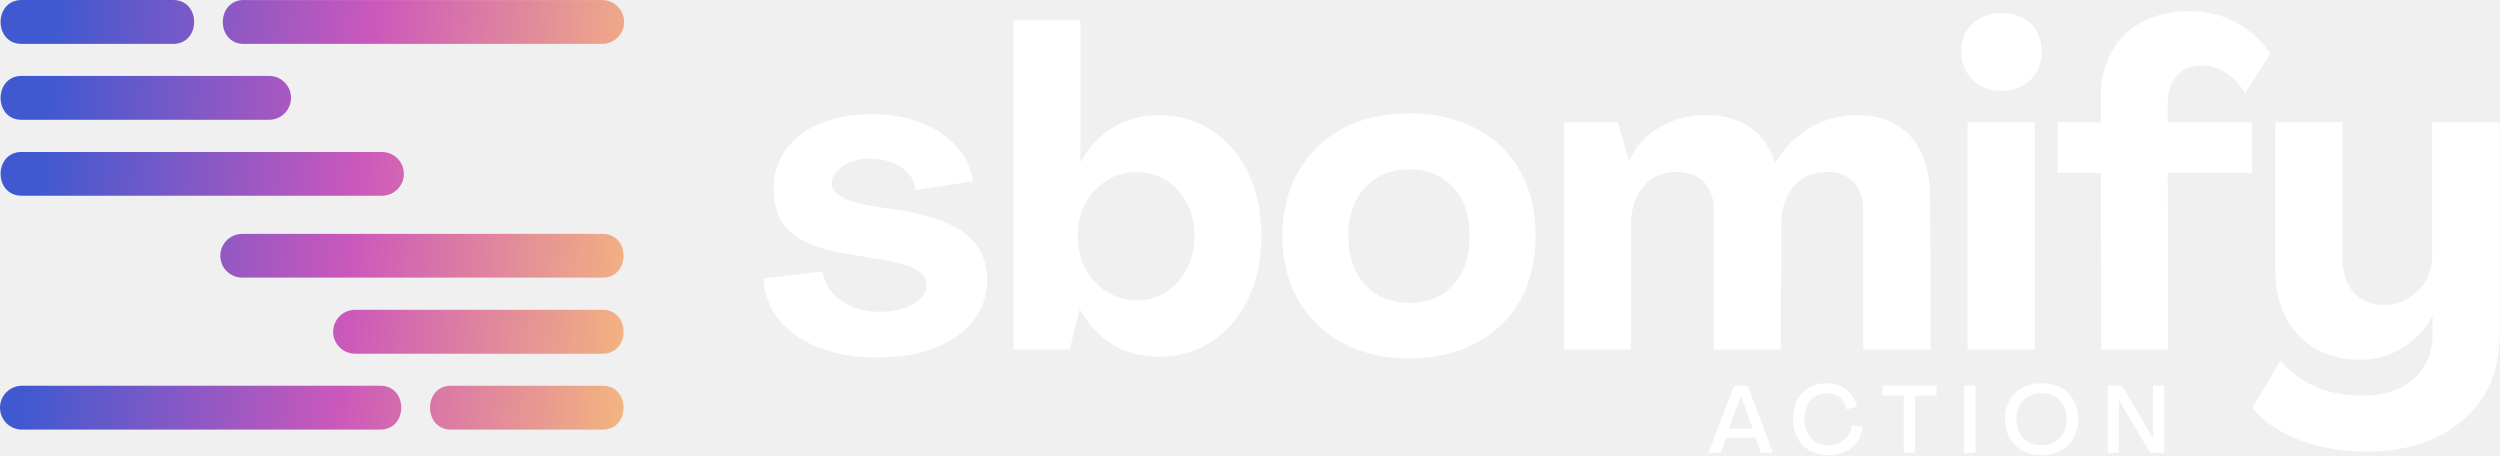
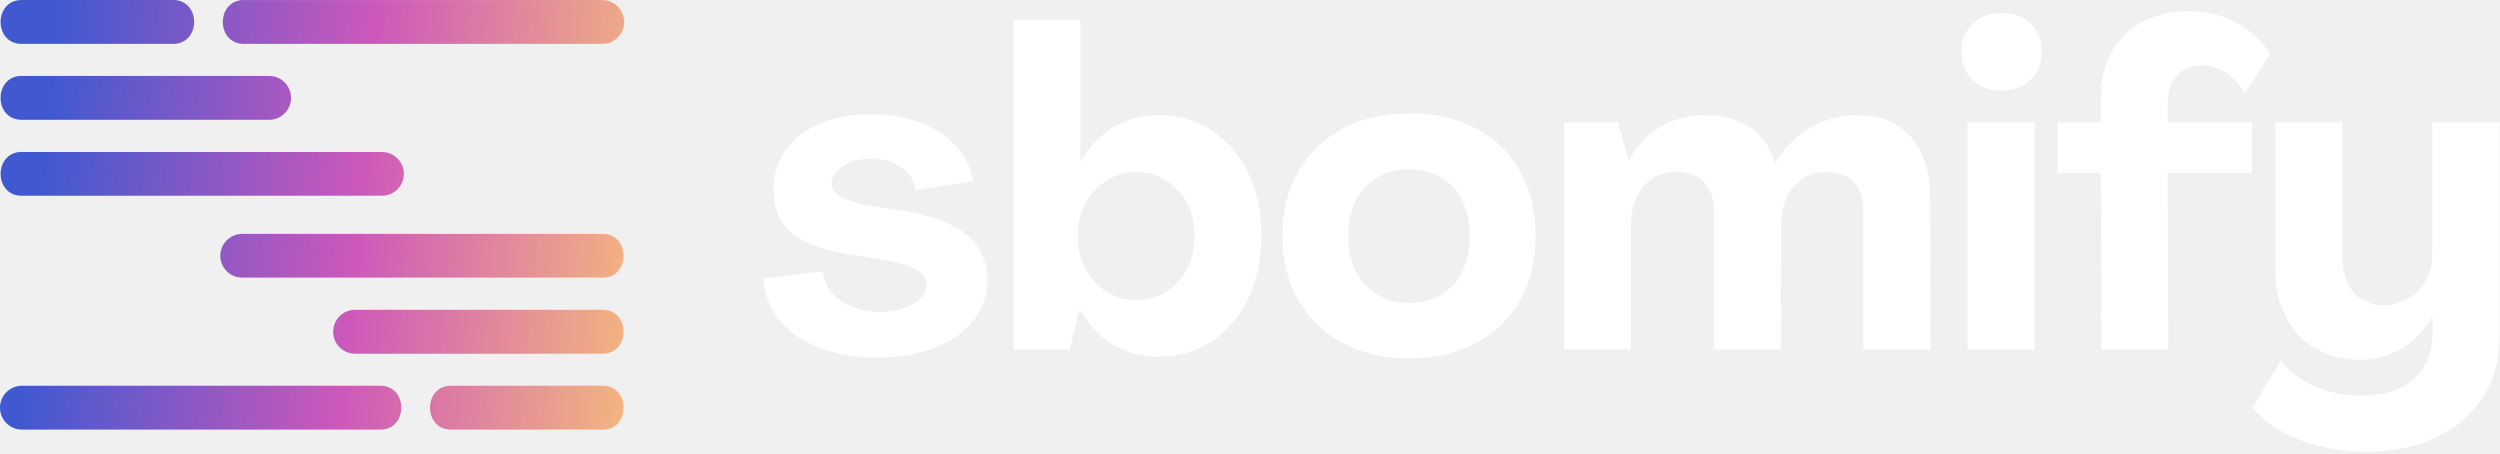
- <svg xmlns="http://www.w3.org/2000/svg" width="1153" height="210" viewBox="0 0 1153 210" fill="none">
-   <path d="M378.397 160.594C370.712 157.728 364.543 153.608 359.891 148.208C355.239 142.808 352.617 136.23 352.077 128.45L379.425 125.174C379.965 128.86 381.378 132.059 383.64 134.797C385.902 137.536 388.961 139.711 392.79 141.349C396.62 142.987 401.015 143.806 405.95 143.806C409.934 143.806 413.533 143.268 416.745 142.168C419.958 141.067 422.529 139.609 424.456 137.766C426.384 135.923 427.335 133.85 427.335 131.521C427.463 128.655 425.819 126.224 422.4 124.253C418.982 122.282 413.558 120.747 406.156 119.646L389.912 116.985C378.397 115.065 369.966 111.764 364.62 107.055C359.274 102.346 356.678 95.615 356.806 86.888C356.806 80.055 358.734 74.066 362.564 68.871C366.394 63.676 371.714 59.683 378.5 56.894C385.285 54.104 393.073 52.697 401.838 52.697C410.602 52.697 417.774 54.002 424.559 56.587C431.345 59.172 436.871 62.831 441.112 67.54C445.353 72.249 447.897 77.598 448.72 83.612L422.194 87.707C421.912 83.484 419.804 80.004 415.82 77.265C411.836 74.527 406.901 73.171 401.015 73.171C397.725 73.171 394.77 73.708 392.174 74.809C389.578 75.909 387.521 77.265 386.005 78.903C384.488 80.541 383.666 82.384 383.537 84.431C383.537 86.888 384.9 88.936 387.65 90.573C390.4 92.211 394.924 93.645 401.221 94.873L417.259 97.33C430.702 99.787 440.392 103.574 446.355 108.693C452.318 113.811 455.3 120.593 455.3 129.064C455.3 136.154 453.166 142.449 448.925 147.901C444.684 153.352 438.67 157.549 430.933 160.492C423.197 163.435 414.304 164.894 404.305 164.894C394.307 164.894 386.082 163.461 378.397 160.594Z" fill="white" />
-   <path d="M513.285 158.956C507.245 155.271 502.181 149.871 498.069 142.782H497.863L493.34 161.209H467.431V9.292H498.275V74.604H498.48C502.31 67.643 507.348 62.319 513.593 58.634C519.839 54.949 526.779 53.106 534.464 53.106C543.64 53.106 551.814 55.461 558.933 60.17C566.053 64.879 571.656 71.405 575.691 79.722C579.727 88.04 581.757 97.739 581.757 108.795C581.757 119.851 579.727 129.372 575.691 137.766C571.656 146.16 566.053 152.712 558.933 157.421C551.814 162.13 543.589 164.484 534.258 164.484C526.316 164.484 519.325 162.642 513.285 158.956ZM537.96 134.49C542.072 131.828 545.259 128.271 547.521 123.844C549.783 119.416 550.914 114.4 550.914 108.795C550.914 103.191 549.783 98.226 547.521 93.849C545.259 89.473 542.072 85.967 537.96 83.305C533.847 80.644 529.246 79.313 524.183 79.313C519.12 79.313 514.493 80.644 510.303 83.305C506.114 85.967 502.875 89.473 500.536 93.849C498.197 98.226 497.041 103.191 497.041 108.795C497.041 114.4 498.197 119.416 500.536 123.844C502.875 128.271 506.114 131.828 510.303 134.49C514.493 137.152 519.12 138.482 524.183 138.482C529.246 138.482 533.847 137.152 537.96 134.49Z" fill="white" />
-   <path d="M619.284 158.24C610.57 153.531 603.759 146.954 598.824 138.482C593.889 130.011 591.422 120.133 591.422 108.795C591.422 97.458 593.889 87.528 598.824 79.006C603.759 70.483 610.57 63.881 619.284 59.248C627.997 54.616 638.227 52.287 650.024 52.287C661.822 52.287 671.743 54.616 680.662 59.248C689.581 63.881 696.392 70.483 701.121 79.006C705.851 87.528 708.215 97.458 708.215 108.795C708.215 120.133 705.851 130.011 701.121 138.482C696.392 146.954 689.581 153.531 680.662 158.24C671.743 162.949 661.539 165.303 650.024 165.303C638.509 165.303 627.997 162.949 619.284 158.24ZM664.726 135.923C668.89 133.39 672.129 129.807 674.391 125.174C676.652 120.542 677.783 115.065 677.783 108.795C677.783 102.525 676.652 97.1 674.391 92.519C672.129 87.938 668.916 84.406 664.726 81.872C660.537 79.338 655.627 78.084 650.024 78.084C644.421 78.084 639.46 79.338 635.219 81.872C630.978 84.406 627.689 87.938 625.35 92.519C623.011 97.1 621.854 102.525 621.854 108.795C621.854 115.065 623.011 120.542 625.35 125.174C627.689 129.807 630.978 133.39 635.219 135.923C639.46 138.457 644.395 139.711 650.024 139.711C655.653 139.711 660.537 138.457 664.726 135.923Z" fill="white" />
-   <path d="M721.375 56.382H746.255L751.19 74.194H751.396C754.275 67.771 758.875 62.652 765.173 58.839C771.47 55.026 778.667 53.106 786.763 53.106C794.859 53.106 801.645 54.974 807.12 58.736C812.594 62.499 816.45 67.924 818.634 75.013H818.84C823.235 67.771 828.684 62.319 835.187 58.634C841.69 54.949 848.938 53.106 856.88 53.106C863.871 53.106 869.86 54.642 874.872 57.713C879.884 60.784 883.688 65.16 886.284 70.816C888.88 76.472 890.191 83.28 890.191 91.188L890.397 161.209H859.348V97.33C859.348 91.597 857.883 87.17 854.927 84.022C851.971 80.874 847.704 79.313 842.075 79.313C837.963 79.313 834.339 80.362 831.177 82.486C828.016 84.61 825.626 87.477 823.981 91.085C822.336 94.694 821.513 98.968 821.513 103.882L821.308 161.209H790.464V97.33C790.464 91.597 788.948 87.17 785.94 84.022C782.933 80.874 778.667 79.313 773.192 79.313C766.74 79.313 761.651 81.565 757.873 86.069C754.095 90.573 752.218 96.511 752.218 103.882V161.209H721.375V56.382Z" fill="white" />
-   <path d="M909.802 36.829C906.307 33.477 904.559 29.152 904.559 23.828C904.559 20.271 905.356 17.174 906.924 14.513C908.492 11.851 910.651 9.778 913.401 8.268C916.151 6.758 919.364 6.016 923.065 6.016C928.694 6.016 933.166 7.628 936.533 10.828C939.9 14.027 941.571 18.377 941.571 23.828C941.571 27.514 940.774 30.687 939.206 33.349C937.639 36.011 935.454 38.083 932.729 39.593C929.979 41.103 926.766 41.846 923.065 41.846C917.719 41.846 913.298 40.182 909.802 36.829ZM907.438 56.382H938.487V161.209H907.438V56.382Z" fill="white" />
-   <path d="M968.919 79.722H948.974V56.382H968.919V44.098C968.919 36.446 970.641 29.638 974.06 23.624C977.478 17.61 982.259 13.054 988.35 9.906C994.442 6.758 1001.54 5.197 1009.63 5.197C1017.73 5.197 1025.23 7.014 1031.74 10.623C1038.24 14.231 1043.35 18.991 1047.06 24.852L1035.34 43.074C1033.28 39.261 1030.48 36.138 1026.9 33.758C1023.33 31.378 1019.5 30.175 1015.39 30.175C1010.74 30.175 1006.96 31.711 1004.08 34.782C1001.2 37.853 999.762 41.922 999.762 46.964V56.382H1038.63V79.722H999.762L999.968 161.209H969.125L968.919 79.722Z" fill="white" />
-   <path d="M1070.11 205.842C1063.38 204.204 1057.34 201.875 1051.91 198.881C1046.49 195.886 1042.15 192.252 1038.86 188.029L1051.81 166.327C1054.69 169.731 1058.06 172.674 1061.89 175.131C1065.72 177.588 1069.98 179.43 1074.63 180.659C1079.29 181.887 1084.02 182.501 1088.82 182.501C1095.69 182.501 1101.57 181.375 1106.51 179.123C1111.44 176.871 1115.25 173.57 1117.92 169.193C1120.59 164.817 1121.93 159.699 1121.93 153.838V146.058H1121.72C1118.3 152.2 1113.63 157.037 1107.74 160.594C1101.85 164.152 1095.48 165.918 1088.62 165.918C1080.8 165.918 1073.92 164.203 1067.95 160.799C1061.99 157.395 1057.39 152.507 1054.18 146.16C1050.96 139.813 1049.34 132.468 1049.34 124.151V56.382H1080.39V119.237C1080.39 123.332 1081.14 127.043 1082.65 130.395C1084.17 133.748 1086.38 136.307 1089.34 138.073C1092.29 139.839 1095.69 140.735 1099.52 140.735C1103.34 140.735 1107.2 139.711 1110.62 137.664C1114.04 135.616 1116.74 132.929 1118.74 129.576C1120.72 126.224 1121.72 122.231 1121.72 117.599V56.382H1152.77V154.657C1152.77 165.713 1150.23 175.208 1145.16 183.116C1140.1 191.024 1132.95 197.217 1123.78 201.645C1114.6 206.072 1103.76 208.299 1091.29 208.299C1083.89 208.299 1076.82 207.48 1070.11 205.842Z" fill="white" />
-   <path d="M10.153 0.002C-3.007 -0.177 -3.033 20.425 10.153 20.245H79.627C92.838 20.476 92.864 -0.228 79.627 0.002H10.153ZM112.63 0.002C99.521 -0.177 99.444 20.425 112.63 20.245H277.719C283.322 20.245 287.846 15.716 287.846 10.162C287.846 4.557 283.322 0.028 277.719 0.028H112.63V0.002ZM10.153 35.012C-2.982 34.833 -3.059 55.461 10.153 55.256H124.093C129.696 55.256 134.22 50.726 134.22 45.147C134.246 39.568 129.696 35.012 124.093 35.012H10.153ZM10.153 70.074C-2.956 69.895 -3.059 90.445 10.153 90.266H176.141C181.745 90.266 186.268 85.737 186.268 80.183C186.268 74.604 181.719 70.1 176.141 70.1H10.153V70.074ZM277.719 198.138C290.879 198.318 290.904 177.716 277.719 177.895H208.244C195.033 177.664 195.007 198.369 208.244 198.138H277.719ZM175.216 198.138C188.324 198.318 188.402 177.716 175.216 177.895H10.127C4.549 177.92 0 182.425 0 188.004C0 193.609 4.524 198.138 10.127 198.138H175.216ZM277.719 163.128C290.853 163.307 290.93 142.68 277.719 142.884H163.778C158.175 142.884 153.651 147.414 153.651 152.993C153.626 158.573 158.175 163.128 163.778 163.128H277.719ZM277.719 128.066C290.827 128.245 290.93 107.695 277.719 107.874H111.73C106.127 107.874 101.603 112.404 101.603 117.957C101.603 123.536 106.153 128.041 111.73 128.041H277.719V128.066Z" fill="url(#paint0_linear_1990_37)" />
-   <path d="M972.106 177.837H978.618L992.909 202.093H992.997V177.837H998.11V208.78H991.598L977.307 184.524H977.219V208.78H972.106V177.837Z" fill="white" />
-   <path d="M941.562 209.873C938.211 209.873 935.254 209.189 932.69 207.819C930.155 206.45 928.189 204.512 926.79 202.006C925.421 199.501 924.736 196.602 924.736 193.309C924.736 190.017 925.421 187.118 926.79 184.612C928.189 182.106 930.155 180.169 932.69 178.799C935.254 177.43 938.211 176.745 941.562 176.745C944.942 176.745 947.899 177.43 950.434 178.799C952.998 180.169 954.965 182.106 956.334 184.612C957.733 187.118 958.432 190.017 958.432 193.309C958.432 196.602 957.733 199.501 956.334 202.006C954.965 204.512 952.998 206.45 950.434 207.819C947.899 209.189 944.942 209.873 941.562 209.873ZM941.562 205.328C943.893 205.328 945.933 204.833 947.681 203.842C949.458 202.851 950.813 201.453 951.745 199.646C952.707 197.811 953.188 195.698 953.188 193.309C953.188 190.92 952.707 188.822 951.745 187.016C950.813 185.18 949.458 183.782 947.681 182.82C945.933 181.829 943.893 181.334 941.562 181.334C939.26 181.334 937.221 181.829 935.443 182.82C933.695 183.782 932.34 185.18 931.379 187.016C930.447 188.822 929.98 190.92 929.98 193.309C929.98 195.698 930.447 197.811 931.379 199.646C932.34 201.453 933.695 202.851 935.443 203.842C937.221 204.833 939.26 205.328 941.562 205.328Z" fill="white" />
-   <path d="M905.842 177.837H911.087V208.78H905.842V177.837Z" fill="white" />
-   <path d="M878.015 182.426H868.094V177.837H893.137V182.426H883.26V208.78H878.015V182.426Z" fill="white" />
-   <path d="M843.569 209.873C840.218 209.873 837.29 209.203 834.784 207.863C832.279 206.493 830.356 204.57 829.015 202.094C827.675 199.588 827.005 196.66 827.005 193.309C827.005 189.959 827.631 187.045 828.884 184.568C830.166 182.063 831.987 180.14 834.347 178.799C836.707 177.43 839.475 176.745 842.651 176.745C844.982 176.745 847.109 177.197 849.032 178.1C850.955 178.974 852.558 180.241 853.84 181.902C855.122 183.534 855.996 185.457 856.462 187.671L851.523 188.851C851.261 187.307 850.722 185.967 849.906 184.83C849.09 183.694 848.056 182.835 846.803 182.252C845.579 181.64 844.195 181.334 842.651 181.334C840.553 181.334 838.718 181.815 837.144 182.776C835.571 183.738 834.362 185.122 833.517 186.928C832.672 188.735 832.249 190.862 832.249 193.309C832.249 195.757 832.716 197.884 833.648 199.69C834.58 201.497 835.892 202.895 837.581 203.886C839.3 204.847 841.296 205.328 843.569 205.328C845.405 205.328 847.065 204.949 848.551 204.192C850.066 203.405 851.305 202.327 852.266 200.958C853.257 199.559 853.883 197.927 854.145 196.063L859.128 197.112C858.749 199.676 857.86 201.919 856.462 203.842C855.063 205.765 853.257 207.251 851.042 208.3C848.828 209.349 846.337 209.873 843.569 209.873Z" fill="white" />
-   <path d="M799.713 177.837H806.006L817.675 208.78H812.125L809.678 201.918H796.085L793.55 208.78H788L799.713 177.837ZM808.366 197.679L802.903 182.601H802.816L797.353 197.679H808.366Z" fill="white" />
+ <svg xmlns="http://www.w3.org/2000/svg" width="1153" height="209" viewBox="0 0 1153 209" fill="none">
+   <path d="M378.397 160.595C370.712 157.729 364.543 153.608 359.891 148.208C355.239 142.808 352.617 136.231 352.077 128.451L379.425 125.175C379.965 128.86 381.378 132.059 383.64 134.798C385.902 137.536 388.961 139.711 392.79 141.349C396.62 142.987 401.015 143.806 405.95 143.806C409.934 143.806 413.533 143.269 416.745 142.168C419.958 141.068 422.529 139.609 424.456 137.766C426.384 135.924 427.335 133.851 427.335 131.522C427.463 128.656 425.819 126.224 422.4 124.254C418.982 122.283 413.558 120.748 406.156 119.647L389.912 116.985C378.397 115.066 369.966 111.765 364.62 107.056C359.274 102.347 356.678 95.616 356.806 86.889C356.806 80.056 358.734 74.067 362.564 68.872C366.394 63.676 371.714 59.684 378.5 56.894C385.285 54.105 393.073 52.697 401.838 52.697C410.602 52.697 417.774 54.002 424.559 56.587C431.345 59.172 436.871 62.832 441.112 67.541C445.353 72.25 447.897 77.599 448.72 83.613L422.194 87.708C421.912 83.485 419.804 80.004 415.82 77.266C411.836 74.528 406.901 73.171 401.015 73.171C397.725 73.171 394.77 73.709 392.174 74.809C389.578 75.91 387.521 77.266 386.005 78.904C384.488 80.542 383.666 82.385 383.537 84.432C383.537 86.889 384.9 88.936 387.65 90.574C390.4 92.212 394.924 93.645 401.221 94.874L417.259 97.33C430.702 99.787 440.392 103.575 446.355 108.693C452.318 113.812 455.3 120.594 455.3 129.065C455.3 136.154 453.166 142.45 448.925 147.901C444.684 153.352 438.67 157.549 430.933 160.493C423.197 163.436 414.304 164.894 404.305 164.894C394.307 164.894 386.082 163.461 378.397 160.595Z" fill="white" />
+   <path d="M513.285 158.956C507.245 155.271 502.182 149.871 498.069 142.782H497.864L493.34 161.209H467.431V9.292H498.275V74.604H498.48C502.31 67.643 507.348 62.319 513.594 58.634C519.839 54.949 526.779 53.106 534.464 53.106C543.64 53.106 551.814 55.461 558.933 60.17C566.053 64.879 571.656 71.405 575.692 79.722C579.727 88.04 581.757 97.739 581.757 108.795C581.757 119.851 579.727 129.372 575.692 137.766C571.656 146.16 566.053 152.712 558.933 157.421C551.814 162.13 543.589 164.484 534.259 164.484C526.317 164.484 519.325 162.642 513.285 158.956ZM537.96 134.49C542.072 131.828 545.26 128.271 547.521 123.844C549.783 119.416 550.914 114.4 550.914 108.795C550.914 103.191 549.783 98.226 547.521 93.849C545.26 89.473 542.072 85.967 537.96 83.305C533.847 80.644 529.247 79.313 524.183 79.313C519.12 79.313 514.493 80.644 510.304 83.305C506.114 85.967 502.876 89.473 500.537 93.849C498.198 98.226 497.041 103.191 497.041 108.795C497.041 114.4 498.198 119.416 500.537 123.844C502.876 128.271 506.114 131.828 510.304 134.49C514.493 137.152 519.12 138.483 524.183 138.483C529.247 138.483 533.847 137.152 537.96 134.49Z" fill="white" />
+   <path d="M619.284 158.24C610.57 153.531 603.759 146.953 598.824 138.482C593.889 130.011 591.422 120.133 591.422 108.795C591.422 97.458 593.889 87.528 598.824 79.006C603.759 70.483 610.57 63.88 619.284 59.248C627.997 54.616 638.227 52.287 650.024 52.287C661.822 52.287 671.743 54.616 680.662 59.248C689.581 63.88 696.392 70.483 701.121 79.006C705.851 87.528 708.215 97.458 708.215 108.795C708.215 120.133 705.851 130.011 701.121 138.482C696.392 146.953 689.581 153.531 680.662 158.24C671.743 162.949 661.539 165.303 650.024 165.303C638.509 165.303 627.997 162.949 619.284 158.24ZM664.726 135.923C668.89 133.389 672.129 129.807 674.391 125.174C676.652 120.542 677.783 115.065 677.783 108.795C677.783 102.525 676.652 97.099 674.391 92.518C672.129 87.937 668.916 84.406 664.726 81.872C660.537 79.338 655.627 78.084 650.024 78.084C644.421 78.084 639.46 79.338 635.219 81.872C630.978 84.406 627.689 87.937 625.35 92.518C623.011 97.099 621.854 102.525 621.854 108.795C621.854 115.065 623.011 120.542 625.35 125.174C627.689 129.807 630.978 133.389 635.219 135.923C639.46 138.457 644.395 139.711 650.024 139.711C655.653 139.711 660.537 138.457 664.726 135.923Z" fill="white" />
+   <path d="M721.375 56.382H746.255L751.19 74.195H751.396C754.275 67.771 758.876 62.652 765.173 58.839C771.47 55.026 778.667 53.106 786.763 53.106C794.859 53.106 801.645 54.975 807.12 58.737C812.594 62.499 816.45 67.924 818.635 75.014H818.84C823.235 67.771 828.684 62.32 835.187 58.634C841.69 54.949 848.938 53.106 856.88 53.106C863.872 53.106 869.86 54.642 874.872 57.713C879.884 60.784 883.688 65.16 886.284 70.816C888.88 76.472 890.191 83.28 890.191 91.188L890.397 161.209H859.348V97.33C859.348 91.597 857.883 87.17 854.927 84.022C851.971 80.874 847.704 79.313 842.075 79.313C837.963 79.313 834.339 80.362 831.178 82.487C828.016 84.611 825.626 87.477 823.981 91.086C822.336 94.694 821.513 98.968 821.513 103.882L821.308 161.209H790.464V97.33C790.464 91.597 788.948 87.17 785.941 84.022C782.933 80.874 778.667 79.313 773.192 79.313C766.741 79.313 761.651 81.565 757.873 86.07C754.095 90.574 752.218 96.511 752.218 103.882V161.209H721.375V56.382Z" fill="white" />
+   <path d="M909.802 36.83C906.307 33.477 904.559 29.152 904.559 23.829C904.559 20.272 905.356 17.175 906.924 14.513C908.492 11.852 910.651 9.779 913.401 8.269C916.151 6.759 919.364 6.017 923.065 6.017C928.694 6.017 933.166 7.629 936.533 10.828C939.9 14.027 941.571 18.378 941.571 23.829C941.571 27.514 940.774 30.688 939.206 33.349C937.639 36.011 935.454 38.084 932.729 39.594C929.979 41.104 926.766 41.846 923.065 41.846C917.719 41.846 913.298 40.182 909.802 36.83ZM907.438 56.383H938.487V161.209H907.438V56.383Z" fill="white" />
+   <path d="M968.919 79.722H948.974V56.382H968.919V44.098C968.919 36.446 970.641 29.638 974.059 23.624C977.478 17.61 982.259 13.054 988.35 9.906C994.442 6.758 1001.54 5.197 1009.63 5.197C1017.73 5.197 1025.23 7.014 1031.74 10.623C1038.24 14.231 1043.35 18.992 1047.06 24.852L1035.33 43.074C1033.28 39.261 1030.48 36.139 1026.9 33.758C1023.33 31.378 1019.5 30.175 1015.39 30.175C1010.74 30.175 1006.96 31.711 1004.08 34.782C1001.2 37.853 999.762 41.922 999.762 46.964V56.382H1038.62V79.722H999.762L999.968 161.209H969.125L968.919 79.722Z" fill="white" />
+   <path d="M1070.11 205.843C1063.38 204.205 1057.34 201.876 1051.91 198.881C1046.49 195.887 1042.15 192.253 1038.86 188.03L1051.81 166.328C1054.69 169.732 1058.06 172.675 1061.89 175.132C1065.72 177.589 1069.98 179.431 1074.63 180.66C1079.29 181.888 1084.02 182.502 1088.82 182.502C1095.69 182.502 1101.57 181.376 1106.51 179.124C1111.44 176.872 1115.25 173.57 1117.92 169.194C1120.59 164.818 1121.93 159.699 1121.93 153.839V146.059H1121.72C1118.3 152.201 1113.63 157.038 1107.74 160.595C1101.85 164.152 1095.48 165.918 1088.62 165.918C1080.8 165.918 1073.91 164.204 1067.95 160.8C1061.99 157.396 1057.39 152.508 1054.18 146.161C1050.96 139.814 1049.34 132.469 1049.34 124.152V56.383H1080.39V119.238C1080.39 123.333 1081.14 127.043 1082.65 130.396C1084.17 133.749 1086.38 136.308 1089.34 138.074C1092.29 139.84 1095.69 140.735 1099.51 140.735C1103.34 140.735 1107.2 139.712 1110.62 137.664C1114.04 135.617 1116.74 132.93 1118.74 129.577C1120.72 126.225 1121.72 122.232 1121.72 117.6V56.383H1152.77V154.658C1152.77 165.714 1150.23 175.208 1145.16 183.116C1140.1 191.025 1132.95 197.218 1123.78 201.645C1114.6 206.073 1103.76 208.299 1091.29 208.299C1083.89 208.299 1076.82 207.48 1070.11 205.843Z" fill="white" />
+   <path d="M10.153 0.002C-3.007 -0.177 -3.033 20.425 10.153 20.245H79.627C92.838 20.476 92.864 -0.228 79.627 0.002H10.153ZM112.63 0.002C99.521 -0.177 99.444 20.425 112.63 20.245H277.719C283.322 20.245 287.846 15.716 287.846 10.162C287.846 4.557 283.322 0.028 277.719 0.028H112.63V0.002ZM10.153 35.012C-2.982 34.833 -3.059 55.461 10.153 55.256H124.093C129.696 55.256 134.22 50.726 134.22 45.147C134.246 39.568 129.696 35.012 124.093 35.012H10.153ZM10.153 70.074C-2.956 69.895 -3.059 90.445 10.153 90.266H176.141C181.745 90.266 186.268 85.737 186.268 80.183C186.268 74.604 181.719 70.1 176.141 70.1H10.153V70.074ZM277.719 198.138C290.879 198.318 290.904 177.716 277.719 177.895H208.244C195.033 177.664 195.007 198.369 208.244 198.138H277.719ZM175.216 198.138C188.324 198.318 188.402 177.716 175.216 177.895H10.127C4.549 177.92 0 182.425 0 188.004C0 193.609 4.524 198.138 10.127 198.138H175.216ZM277.719 163.128C290.853 163.307 290.93 142.68 277.719 142.884H163.778C158.175 142.884 153.651 147.414 153.651 152.993C153.626 158.573 158.175 163.128 163.778 163.128H277.719ZM277.719 128.066C290.827 128.245 290.93 107.695 277.719 107.874H111.73C106.127 107.874 101.603 112.404 101.603 117.957C101.603 123.536 106.153 128.041 111.73 128.041H277.719V128.066Z" fill="url(#paint0_linear_1983_17)" />
  <defs>
-     <linearGradient id="paint0_linear_1990_37" x1="0" y1="99.07" x2="294.46" y2="126.11" gradientUnits="userSpaceOnUse">
+     <linearGradient id="paint0_linear_1983_17" x1="0" y1="99.07" x2="294.46" y2="126.11" gradientUnits="userSpaceOnUse">
      <stop offset="0.06" stop-color="#4059D0" />
      <stop offset="0.555" stop-color="#CC58BB" />
      <stop offset="1" stop-color="#F4B57F" />
    </linearGradient>
  </defs>
</svg>
